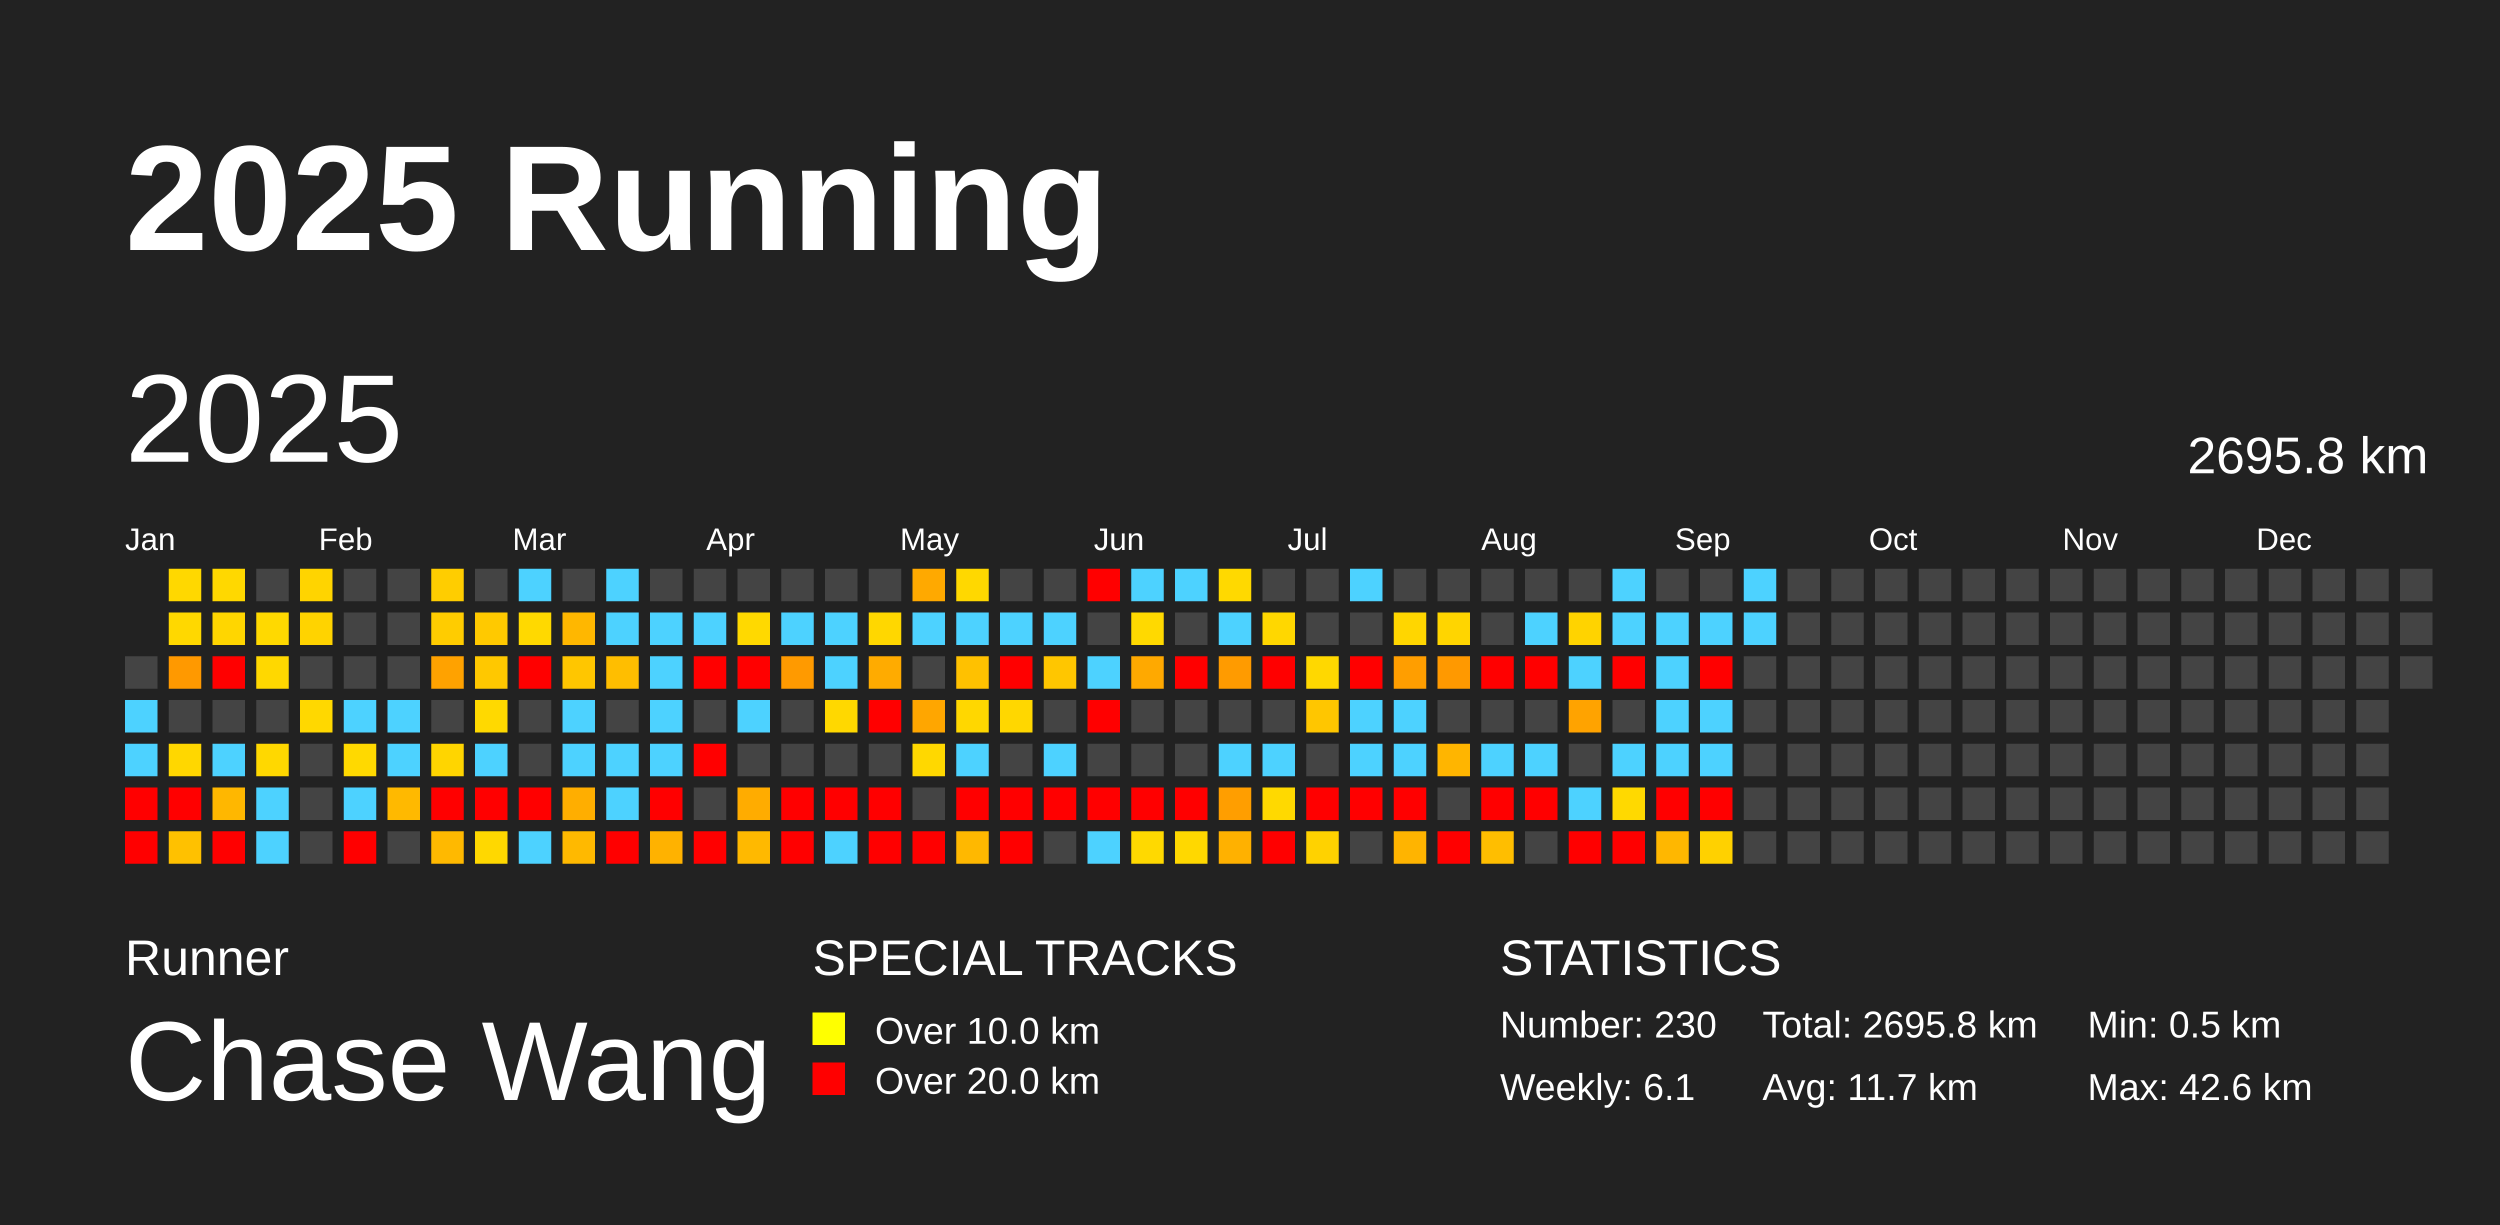
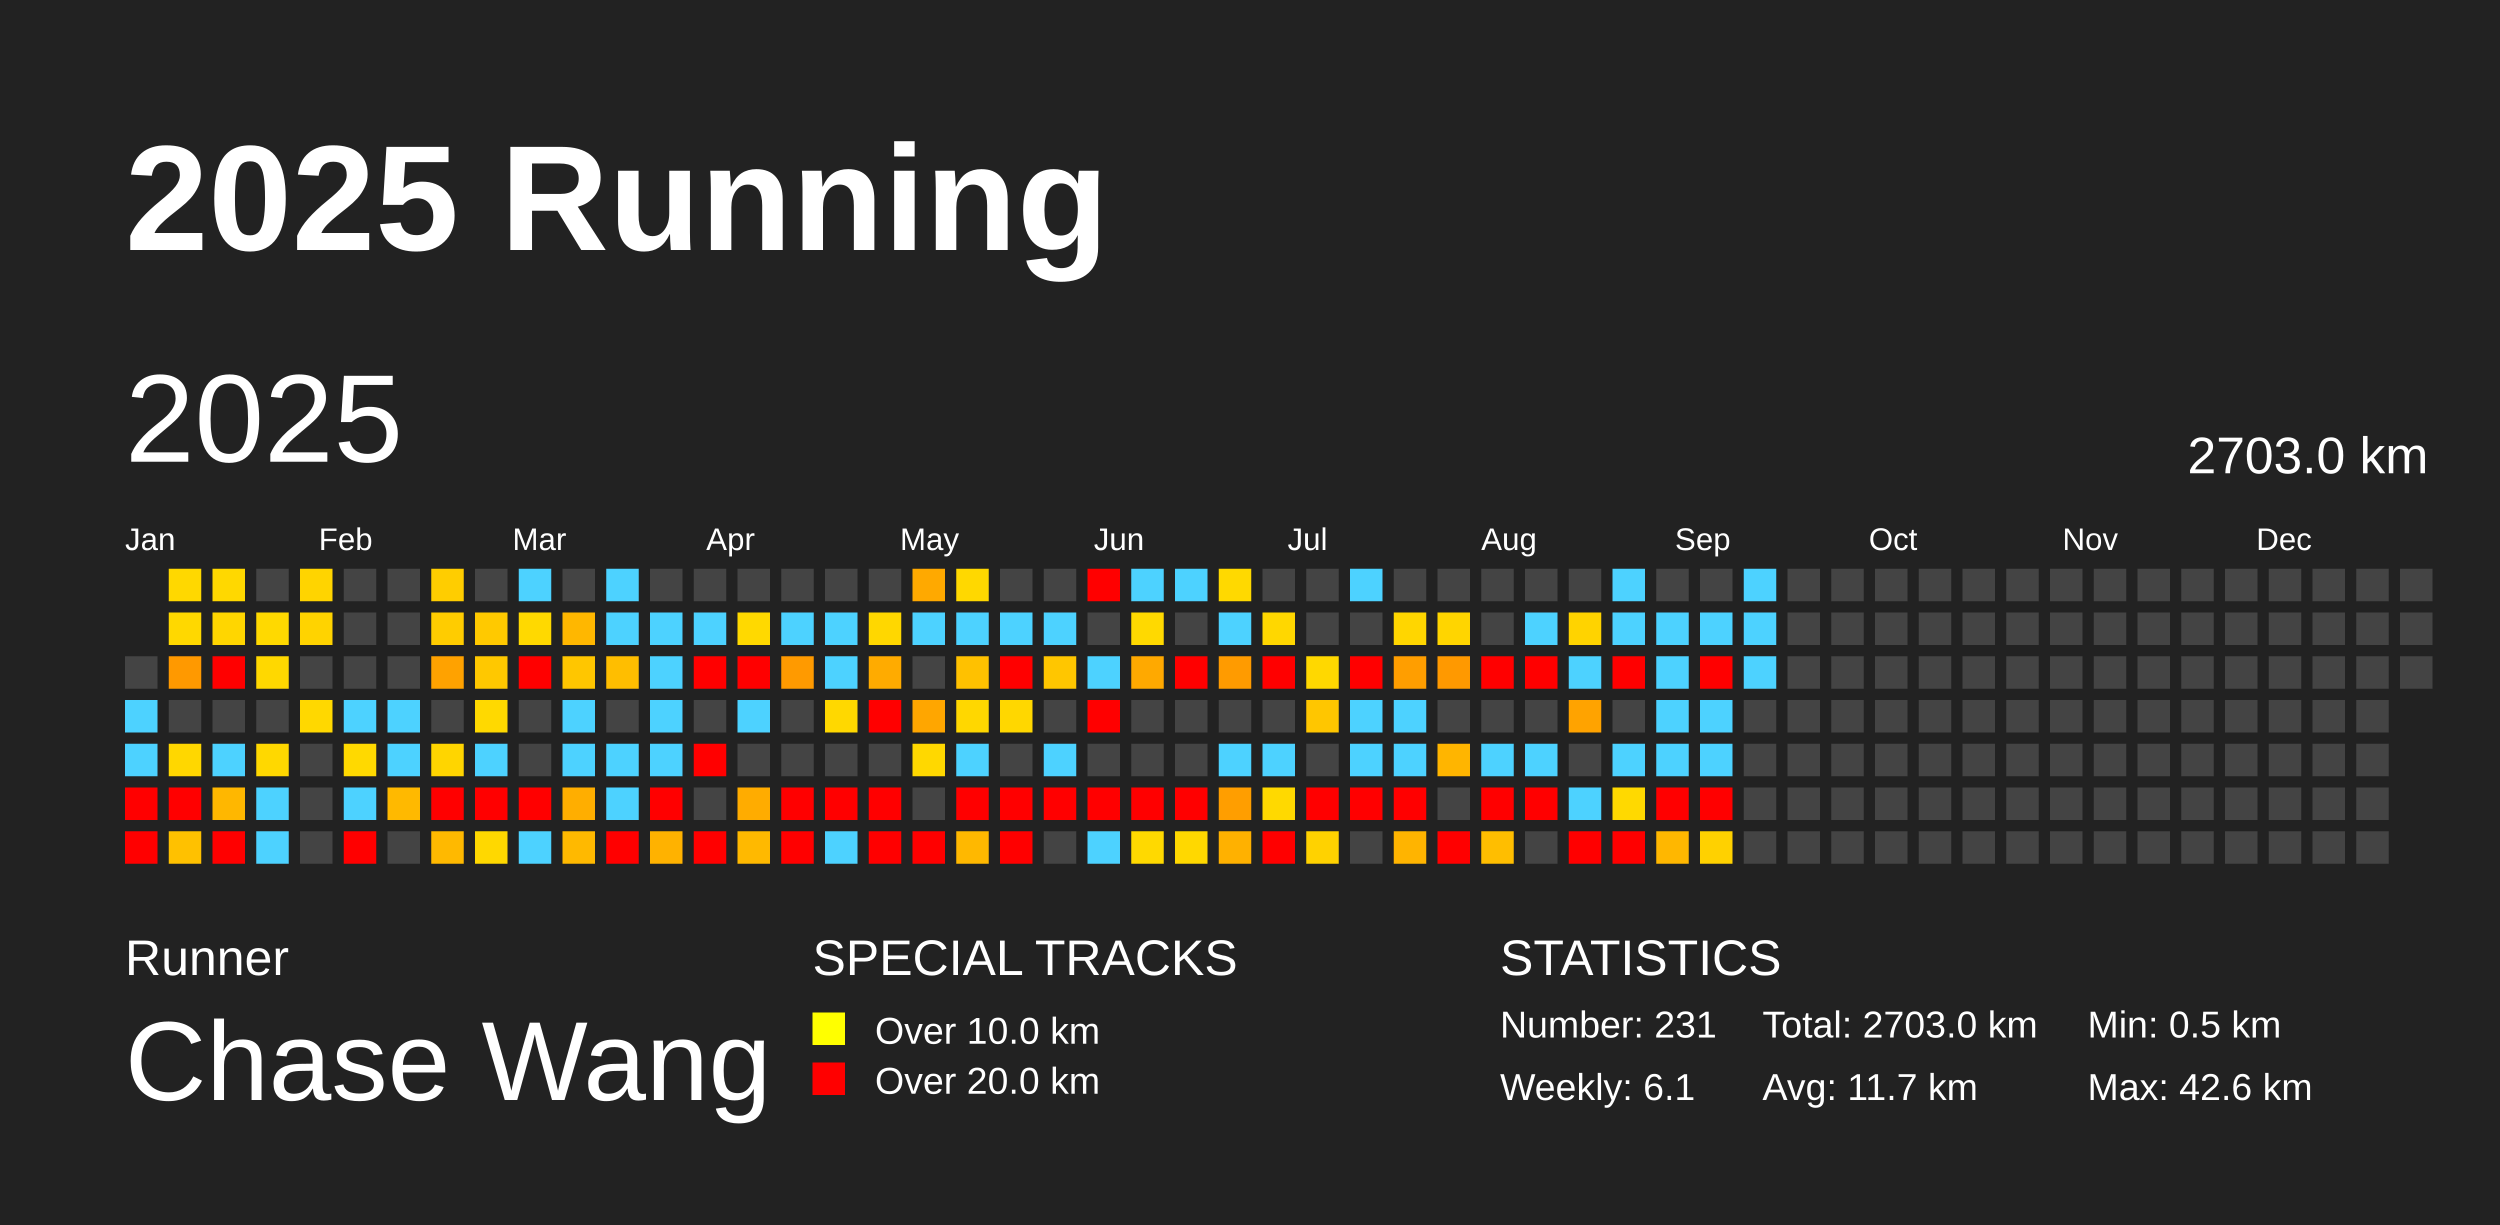
<svg xmlns="http://www.w3.org/2000/svg" baseProfile="full" height="98mm" version="1.1" viewBox="0,0,200,98" width="200mm">
  <defs />
  <rect fill="#222222" height="98" width="200" x="0" y="0" />
  <text fill="#FFFFFF" style="font-size:12px; font-family:Arial; font-weight:bold;" x="10" y="20">2025 Running</text>
  <text fill="#FFFFFF" style="font-size:4px; font-family:Arial" x="10" y="78">Runner</text>
  <text fill="#FFFFFF" style="font-size:9px; font-family:Arial" x="10" y="88">Chase Wang</text>
  <text fill="#FFFFFF" style="font-size:4px; font-family:Arial" x="65" y="78">SPECIAL TRACKS</text>
  <rect fill="yellow" height="2.6" width="2.6" x="65" y="81" />
  <text fill="#FFFFFF" style="font-size:3px; font-family:Arial" x="70" y="83.5">Over 10.0 km</text>
  <rect fill="red" height="2.6" width="2.6" x="65" y="85" />
  <text fill="#FFFFFF" style="font-size:3px; font-family:Arial" x="70" y="87.5">Over 20.0 km</text>
  <text fill="#FFFFFF" style="font-size:4px; font-family:Arial" x="120" y="78">STATISTICS</text>
-   <text fill="#FFFFFF" style="font-size:3px; font-family:Arial" x="120" y="83">Number: 230</text>
+   <text fill="#FFFFFF" style="font-size:3px; font-family:Arial" x="120" y="83">Number: 231</text>
  <text fill="#FFFFFF" style="font-size:3px; font-family:Arial" x="120" y="88">Weekly: 6.1</text>
-   <text fill="#FFFFFF" style="font-size:3px; font-family:Arial" x="141" y="83">Total: 2695.8 km</text>
+   <text fill="#FFFFFF" style="font-size:3px; font-family:Arial" x="141" y="83">Total: 2703.0 km</text>
  <text fill="#FFFFFF" style="font-size:3px; font-family:Arial" x="141" y="88">Avg: 11.7 km</text>
  <text fill="#FFFFFF" style="font-size:3px; font-family:Arial" x="167" y="83">Min: 0.5 km</text>
  <text fill="#FFFFFF" style="font-size:3px; font-family:Arial" x="167" y="88">Max: 42.6 km</text>
  <text dominant-baseline="hanging" fill="#FFFFFF" style="font-size:10.0px; font-family:Arial;" x="10" y="30">2025</text>
-   <text dominant-baseline="hanging" fill="#FFFFFF" style="font-size:4.125px; font-family:Arial;" x="175" y="35">2695.8 km</text>
+   <text dominant-baseline="hanging" fill="#FFFFFF" style="font-size:4.125px; font-family:Arial;" x="175" y="35">2703.0 km</text>
  <text fill="#FFFFFF" style="font-size:2.5px; font-family:Arial" x="10.0" y="44">Jan</text>
  <text fill="#FFFFFF" style="font-size:2.5px; font-family:Arial" x="25.5" y="44">Feb</text>
  <text fill="#FFFFFF" style="font-size:2.5px; font-family:Arial" x="41.0" y="44">Mar</text>
  <text fill="#FFFFFF" style="font-size:2.5px; font-family:Arial" x="56.5" y="44">Apr</text>
  <text fill="#FFFFFF" style="font-size:2.5px; font-family:Arial" x="72.0" y="44">May</text>
  <text fill="#FFFFFF" style="font-size:2.5px; font-family:Arial" x="87.5" y="44">Jun</text>
  <text fill="#FFFFFF" style="font-size:2.5px; font-family:Arial" x="103.0" y="44">Jul</text>
  <text fill="#FFFFFF" style="font-size:2.5px; font-family:Arial" x="118.5" y="44">Aug</text>
  <text fill="#FFFFFF" style="font-size:2.5px; font-family:Arial" x="134.0" y="44">Sep</text>
  <text fill="#FFFFFF" style="font-size:2.5px; font-family:Arial" x="149.5" y="44">Oct</text>
  <text fill="#FFFFFF" style="font-size:2.5px; font-family:Arial" x="165.0" y="44">Nov</text>
  <text fill="#FFFFFF" style="font-size:2.5px; font-family:Arial" x="180.5" y="44">Dec</text>
  <rect fill="#444444" height="2.6" width="2.6" x="10.0" y="52.5" />
  <rect fill="#4dd2ff" height="2.6" width="2.6" x="10.0" y="56.0" />
  <rect fill="#4dd2ff" height="2.6" width="2.6" x="10.0" y="59.5" />
  <rect fill="red" height="2.6" width="2.6" x="10.0" y="63.0" />
  <rect fill="red" height="2.6" width="2.6" x="10.0" y="66.5" />
  <rect fill="#ffd800" height="2.6" width="2.6" x="13.5" y="45.5" />
  <rect fill="#ffd800" height="2.6" width="2.6" x="13.5" y="49.0" />
  <rect fill="#ff9900" height="2.6" width="2.6" x="13.5" y="52.5" />
  <rect fill="#444444" height="2.6" width="2.6" x="13.5" y="56.0" />
  <rect fill="#ffd700" height="2.6" width="2.6" x="13.5" y="59.5" />
  <rect fill="red" height="2.6" width="2.6" x="13.5" y="63.0" />
  <rect fill="#ffc100" height="2.6" width="2.6" x="13.5" y="66.5" />
  <rect fill="#ffd800" height="2.6" width="2.6" x="17.0" y="45.5" />
  <rect fill="#ffd600" height="2.6" width="2.6" x="17.0" y="49.0" />
  <rect fill="red" height="2.6" width="2.6" x="17.0" y="52.5" />
  <rect fill="#444444" height="2.6" width="2.6" x="17.0" y="56.0" />
  <rect fill="#4dd2ff" height="2.6" width="2.6" x="17.0" y="59.5" />
  <rect fill="#ffb700" height="2.6" width="2.6" x="17.0" y="63.0" />
  <rect fill="red" height="2.6" width="2.6" x="17.0" y="66.5" />
  <rect fill="#444444" height="2.6" width="2.6" x="20.5" y="45.5" />
  <rect fill="#ffd900" height="2.6" width="2.6" x="20.5" y="49.0" />
  <rect fill="#ffd800" height="2.6" width="2.6" x="20.5" y="52.5" />
  <rect fill="#444444" height="2.6" width="2.6" x="20.5" y="56.0" />
  <rect fill="#ffd800" height="2.6" width="2.6" x="20.5" y="59.5" />
  <rect fill="#4dd2ff" height="2.6" width="2.6" x="20.5" y="63.0" />
  <rect fill="#4dd2ff" height="2.6" width="2.6" x="20.5" y="66.5" />
  <rect fill="#ffd400" height="2.6" width="2.6" x="24.0" y="45.5" />
  <rect fill="#ffd300" height="2.6" width="2.6" x="24.0" y="49.0" />
  <rect fill="#444444" height="2.6" width="2.6" x="24.0" y="52.5" />
  <rect fill="#ffd800" height="2.6" width="2.6" x="24.0" y="56.0" />
  <rect fill="#444444" height="2.6" width="2.6" x="24.0" y="59.5" />
  <rect fill="#444444" height="2.6" width="2.6" x="24.0" y="63.0" />
  <rect fill="#444444" height="2.6" width="2.6" x="24.0" y="66.5" />
  <rect fill="#444444" height="2.6" width="2.6" x="27.5" y="45.5" />
  <rect fill="#444444" height="2.6" width="2.6" x="27.5" y="49.0" />
  <rect fill="#444444" height="2.6" width="2.6" x="27.5" y="52.5" />
  <rect fill="#4dd2ff" height="2.6" width="2.6" x="27.5" y="56.0" />
  <rect fill="#ffd900" height="2.6" width="2.6" x="27.5" y="59.5" />
  <rect fill="#4dd2ff" height="2.6" width="2.6" x="27.5" y="63.0" />
  <rect fill="red" height="2.6" width="2.6" x="27.5" y="66.5" />
  <rect fill="#444444" height="2.6" width="2.6" x="31.0" y="45.5" />
  <rect fill="#444444" height="2.6" width="2.6" x="31.0" y="49.0" />
  <rect fill="#444444" height="2.6" width="2.6" x="31.0" y="52.5" />
  <rect fill="#4dd2ff" height="2.6" width="2.6" x="31.0" y="56.0" />
  <rect fill="#4dd2ff" height="2.6" width="2.6" x="31.0" y="59.5" />
  <rect fill="#ffb900" height="2.6" width="2.6" x="31.0" y="63.0" />
  <rect fill="#444444" height="2.6" width="2.6" x="31.0" y="66.5" />
  <rect fill="#ffcd00" height="2.6" width="2.6" x="34.5" y="45.5" />
  <rect fill="#ffcc00" height="2.6" width="2.6" x="34.5" y="49.0" />
  <rect fill="#ffa200" height="2.6" width="2.6" x="34.5" y="52.5" />
  <rect fill="#444444" height="2.6" width="2.6" x="34.5" y="56.0" />
  <rect fill="#ffd500" height="2.6" width="2.6" x="34.5" y="59.5" />
  <rect fill="red" height="2.6" width="2.6" x="34.5" y="63.0" />
  <rect fill="#ffb900" height="2.6" width="2.6" x="34.5" y="66.5" />
  <rect fill="#444444" height="2.6" width="2.6" x="38.0" y="45.5" />
  <rect fill="#ffc900" height="2.6" width="2.6" x="38.0" y="49.0" />
  <rect fill="#ffc800" height="2.6" width="2.6" x="38.0" y="52.5" />
  <rect fill="#ffd900" height="2.6" width="2.6" x="38.0" y="56.0" />
  <rect fill="#4dd2ff" height="2.6" width="2.6" x="38.0" y="59.5" />
  <rect fill="red" height="2.6" width="2.6" x="38.0" y="63.0" />
  <rect fill="#ffd800" height="2.6" width="2.6" x="38.0" y="66.5" />
  <rect fill="#4dd2ff" height="2.6" width="2.6" x="41.5" y="45.5" />
  <rect fill="#ffd900" height="2.6" width="2.6" x="41.5" y="49.0" />
  <rect fill="red" height="2.6" width="2.6" x="41.5" y="52.5" />
  <rect fill="#444444" height="2.6" width="2.6" x="41.5" y="56.0" />
  <rect fill="#444444" height="2.6" width="2.6" x="41.5" y="59.5" />
  <rect fill="red" height="2.6" width="2.6" x="41.5" y="63.0" />
  <rect fill="#4dd2ff" height="2.6" width="2.6" x="41.5" y="66.5" />
  <rect fill="#444444" height="2.6" width="2.6" x="45.0" y="45.5" />
  <rect fill="#ffb700" height="2.6" width="2.6" x="45.0" y="49.0" />
  <rect fill="#ffc600" height="2.6" width="2.6" x="45.0" y="52.5" />
  <rect fill="#4dd2ff" height="2.6" width="2.6" x="45.0" y="56.0" />
  <rect fill="#4dd2ff" height="2.6" width="2.6" x="45.0" y="59.5" />
  <rect fill="#ffae00" height="2.6" width="2.6" x="45.0" y="63.0" />
  <rect fill="#ffb900" height="2.6" width="2.6" x="45.0" y="66.5" />
  <rect fill="#4dd2ff" height="2.6" width="2.6" x="48.5" y="45.5" />
  <rect fill="#4dd2ff" height="2.6" width="2.6" x="48.5" y="49.0" />
  <rect fill="#ffbe00" height="2.6" width="2.6" x="48.5" y="52.5" />
  <rect fill="#444444" height="2.6" width="2.6" x="48.5" y="56.0" />
  <rect fill="#4dd2ff" height="2.6" width="2.6" x="48.5" y="59.5" />
  <rect fill="#4dd2ff" height="2.6" width="2.6" x="48.5" y="63.0" />
  <rect fill="red" height="2.6" width="2.6" x="48.5" y="66.5" />
  <rect fill="#444444" height="2.6" width="2.6" x="52.0" y="45.5" />
  <rect fill="#4dd2ff" height="2.6" width="2.6" x="52.0" y="49.0" />
  <rect fill="#4dd2ff" height="2.6" width="2.6" x="52.0" y="52.5" />
  <rect fill="#4dd2ff" height="2.6" width="2.6" x="52.0" y="56.0" />
  <rect fill="#4dd2ff" height="2.6" width="2.6" x="52.0" y="59.5" />
  <rect fill="red" height="2.6" width="2.6" x="52.0" y="63.0" />
  <rect fill="#ffb200" height="2.6" width="2.6" x="52.0" y="66.5" />
  <rect fill="#444444" height="2.6" width="2.6" x="55.5" y="45.5" />
  <rect fill="#4dd2ff" height="2.6" width="2.6" x="55.5" y="49.0" />
  <rect fill="red" height="2.6" width="2.6" x="55.5" y="52.5" />
  <rect fill="#444444" height="2.6" width="2.6" x="55.5" y="56.0" />
  <rect fill="red" height="2.6" width="2.6" x="55.5" y="59.5" />
  <rect fill="#444444" height="2.6" width="2.6" x="55.5" y="63.0" />
  <rect fill="red" height="2.6" width="2.6" x="55.5" y="66.5" />
  <rect fill="#444444" height="2.6" width="2.6" x="59.0" y="45.5" />
  <rect fill="#ffd900" height="2.6" width="2.6" x="59.0" y="49.0" />
  <rect fill="red" height="2.6" width="2.6" x="59.0" y="52.5" />
  <rect fill="#4dd2ff" height="2.6" width="2.6" x="59.0" y="56.0" />
  <rect fill="#444444" height="2.6" width="2.6" x="59.0" y="59.5" />
  <rect fill="#ffac00" height="2.6" width="2.6" x="59.0" y="63.0" />
  <rect fill="#ffb900" height="2.6" width="2.6" x="59.0" y="66.5" />
  <rect fill="#444444" height="2.6" width="2.6" x="62.5" y="45.5" />
  <rect fill="#4dd2ff" height="2.6" width="2.6" x="62.5" y="49.0" />
  <rect fill="#ff9a00" height="2.6" width="2.6" x="62.5" y="52.5" />
  <rect fill="#444444" height="2.6" width="2.6" x="62.5" y="56.0" />
  <rect fill="#444444" height="2.6" width="2.6" x="62.5" y="59.5" />
  <rect fill="red" height="2.6" width="2.6" x="62.5" y="63.0" />
  <rect fill="red" height="2.6" width="2.6" x="62.5" y="66.5" />
  <rect fill="#444444" height="2.6" width="2.6" x="66.0" y="45.5" />
  <rect fill="#4dd2ff" height="2.6" width="2.6" x="66.0" y="49.0" />
  <rect fill="#4dd2ff" height="2.6" width="2.6" x="66.0" y="52.5" />
  <rect fill="#ffd800" height="2.6" width="2.6" x="66.0" y="56.0" />
  <rect fill="#444444" height="2.6" width="2.6" x="66.0" y="59.5" />
  <rect fill="red" height="2.6" width="2.6" x="66.0" y="63.0" />
  <rect fill="#4dd2ff" height="2.6" width="2.6" x="66.0" y="66.5" />
  <rect fill="#444444" height="2.6" width="2.6" x="69.5" y="45.5" />
  <rect fill="#ffd700" height="2.6" width="2.6" x="69.5" y="49.0" />
  <rect fill="#ffab00" height="2.6" width="2.6" x="69.5" y="52.5" />
  <rect fill="red" height="2.6" width="2.6" x="69.5" y="56.0" />
  <rect fill="#444444" height="2.6" width="2.6" x="69.5" y="59.5" />
  <rect fill="red" height="2.6" width="2.6" x="69.5" y="63.0" />
  <rect fill="red" height="2.6" width="2.6" x="69.5" y="66.5" />
  <rect fill="#ffa900" height="2.6" width="2.6" x="73.0" y="45.5" />
  <rect fill="#4dd2ff" height="2.6" width="2.6" x="73.0" y="49.0" />
  <rect fill="#444444" height="2.6" width="2.6" x="73.0" y="52.5" />
  <rect fill="#ffa600" height="2.6" width="2.6" x="73.0" y="56.0" />
  <rect fill="#ffd800" height="2.6" width="2.6" x="73.0" y="59.5" />
  <rect fill="#444444" height="2.6" width="2.6" x="73.0" y="63.0" />
  <rect fill="red" height="2.6" width="2.6" x="73.0" y="66.5" />
  <rect fill="#ffd800" height="2.6" width="2.6" x="76.5" y="45.5" />
  <rect fill="#4dd2ff" height="2.6" width="2.6" x="76.5" y="49.0" />
  <rect fill="#ffc100" height="2.6" width="2.6" x="76.5" y="52.5" />
  <rect fill="#ffd700" height="2.6" width="2.6" x="76.5" y="56.0" />
  <rect fill="#4dd2ff" height="2.6" width="2.6" x="76.5" y="59.5" />
  <rect fill="red" height="2.6" width="2.6" x="76.5" y="63.0" />
  <rect fill="#ffb800" height="2.6" width="2.6" x="76.5" y="66.5" />
  <rect fill="#444444" height="2.6" width="2.6" x="80.0" y="45.5" />
  <rect fill="#4dd2ff" height="2.6" width="2.6" x="80.0" y="49.0" />
  <rect fill="red" height="2.6" width="2.6" x="80.0" y="52.5" />
  <rect fill="#ffd700" height="2.6" width="2.6" x="80.0" y="56.0" />
  <rect fill="#444444" height="2.6" width="2.6" x="80.0" y="59.5" />
  <rect fill="red" height="2.6" width="2.6" x="80.0" y="63.0" />
  <rect fill="red" height="2.6" width="2.6" x="80.0" y="66.5" />
  <rect fill="#444444" height="2.6" width="2.6" x="83.5" y="45.5" />
  <rect fill="#4dd2ff" height="2.6" width="2.6" x="83.5" y="49.0" />
  <rect fill="#ffc600" height="2.6" width="2.6" x="83.5" y="52.5" />
  <rect fill="#444444" height="2.6" width="2.6" x="83.5" y="56.0" />
  <rect fill="#4dd2ff" height="2.6" width="2.6" x="83.5" y="59.5" />
  <rect fill="red" height="2.6" width="2.6" x="83.5" y="63.0" />
  <rect fill="#444444" height="2.6" width="2.6" x="83.5" y="66.5" />
  <rect fill="red" height="2.6" width="2.6" x="87.0" y="45.5" />
  <rect fill="#444444" height="2.6" width="2.6" x="87.0" y="49.0" />
  <rect fill="#4dd2ff" height="2.6" width="2.6" x="87.0" y="52.5" />
  <rect fill="red" height="2.6" width="2.6" x="87.0" y="56.0" />
  <rect fill="#444444" height="2.6" width="2.6" x="87.0" y="59.5" />
  <rect fill="red" height="2.6" width="2.6" x="87.0" y="63.0" />
  <rect fill="#4dd2ff" height="2.6" width="2.6" x="87.0" y="66.5" />
  <rect fill="#4dd2ff" height="2.6" width="2.6" x="90.5" y="45.5" />
  <rect fill="#ffd900" height="2.6" width="2.6" x="90.5" y="49.0" />
  <rect fill="#ffa900" height="2.6" width="2.6" x="90.5" y="52.5" />
  <rect fill="#444444" height="2.6" width="2.6" x="90.5" y="56.0" />
  <rect fill="#444444" height="2.6" width="2.6" x="90.5" y="59.5" />
  <rect fill="red" height="2.6" width="2.6" x="90.5" y="63.0" />
  <rect fill="#ffd900" height="2.6" width="2.6" x="90.5" y="66.5" />
  <rect fill="#4dd2ff" height="2.6" width="2.6" x="94.0" y="45.5" />
  <rect fill="#444444" height="2.6" width="2.6" x="94.0" y="49.0" />
  <rect fill="red" height="2.6" width="2.6" x="94.0" y="52.5" />
  <rect fill="#444444" height="2.6" width="2.6" x="94.0" y="56.0" />
  <rect fill="#444444" height="2.6" width="2.6" x="94.0" y="59.5" />
  <rect fill="red" height="2.6" width="2.6" x="94.0" y="63.0" />
  <rect fill="#ffd800" height="2.6" width="2.6" x="94.0" y="66.5" />
  <rect fill="#ffd900" height="2.6" width="2.6" x="97.5" y="45.5" />
  <rect fill="#4dd2ff" height="2.6" width="2.6" x="97.5" y="49.0" />
  <rect fill="#ff9b00" height="2.6" width="2.6" x="97.5" y="52.5" />
  <rect fill="#444444" height="2.6" width="2.6" x="97.5" y="56.0" />
  <rect fill="#4dd2ff" height="2.6" width="2.6" x="97.5" y="59.5" />
  <rect fill="#ff9e00" height="2.6" width="2.6" x="97.5" y="63.0" />
  <rect fill="#ffb100" height="2.6" width="2.6" x="97.5" y="66.5" />
  <rect fill="#444444" height="2.6" width="2.6" x="101.0" y="45.5" />
  <rect fill="#ffd700" height="2.6" width="2.6" x="101.0" y="49.0" />
  <rect fill="red" height="2.6" width="2.6" x="101.0" y="52.5" />
  <rect fill="#444444" height="2.6" width="2.6" x="101.0" y="56.0" />
  <rect fill="#4dd2ff" height="2.6" width="2.6" x="101.0" y="59.5" />
  <rect fill="#ffd900" height="2.6" width="2.6" x="101.0" y="63.0" />
  <rect fill="red" height="2.6" width="2.6" x="101.0" y="66.5" />
  <rect fill="#444444" height="2.6" width="2.6" x="104.5" y="45.5" />
  <rect fill="#444444" height="2.6" width="2.6" x="104.5" y="49.0" />
  <rect fill="#ffd800" height="2.6" width="2.6" x="104.5" y="52.5" />
  <rect fill="#ffc600" height="2.6" width="2.6" x="104.5" y="56.0" />
  <rect fill="#444444" height="2.6" width="2.6" x="104.5" y="59.5" />
  <rect fill="red" height="2.6" width="2.6" x="104.5" y="63.0" />
  <rect fill="#ffd200" height="2.6" width="2.6" x="104.5" y="66.5" />
  <rect fill="#4dd2ff" height="2.6" width="2.6" x="108.0" y="45.5" />
  <rect fill="#444444" height="2.6" width="2.6" x="108.0" y="49.0" />
  <rect fill="red" height="2.6" width="2.6" x="108.0" y="52.5" />
  <rect fill="#4dd2ff" height="2.6" width="2.6" x="108.0" y="56.0" />
  <rect fill="#4dd2ff" height="2.6" width="2.6" x="108.0" y="59.5" />
  <rect fill="red" height="2.6" width="2.6" x="108.0" y="63.0" />
  <rect fill="#444444" height="2.6" width="2.6" x="108.0" y="66.5" />
  <rect fill="#444444" height="2.6" width="2.6" x="111.5" y="45.5" />
  <rect fill="#ffd600" height="2.6" width="2.6" x="111.5" y="49.0" />
  <rect fill="#ff9e00" height="2.6" width="2.6" x="111.5" y="52.5" />
  <rect fill="#4dd2ff" height="2.6" width="2.6" x="111.5" y="56.0" />
  <rect fill="#4dd2ff" height="2.6" width="2.6" x="111.5" y="59.5" />
  <rect fill="red" height="2.6" width="2.6" x="111.5" y="63.0" />
  <rect fill="#ffb400" height="2.6" width="2.6" x="111.5" y="66.5" />
  <rect fill="#444444" height="2.6" width="2.6" x="115.0" y="45.5" />
  <rect fill="#ffd500" height="2.6" width="2.6" x="115.0" y="49.0" />
  <rect fill="#ff9900" height="2.6" width="2.6" x="115.0" y="52.5" />
  <rect fill="#444444" height="2.6" width="2.6" x="115.0" y="56.0" />
  <rect fill="#ffb500" height="2.6" width="2.6" x="115.0" y="59.5" />
  <rect fill="#444444" height="2.6" width="2.6" x="115.0" y="63.0" />
  <rect fill="red" height="2.6" width="2.6" x="115.0" y="66.5" />
  <rect fill="#444444" height="2.6" width="2.6" x="118.5" y="45.5" />
  <rect fill="#444444" height="2.6" width="2.6" x="118.5" y="49.0" />
  <rect fill="red" height="2.6" width="2.6" x="118.5" y="52.5" />
  <rect fill="#444444" height="2.6" width="2.6" x="118.5" y="56.0" />
  <rect fill="#4dd2ff" height="2.6" width="2.6" x="118.5" y="59.5" />
  <rect fill="red" height="2.6" width="2.6" x="118.5" y="63.0" />
  <rect fill="#ffbe00" height="2.6" width="2.6" x="118.5" y="66.5" />
  <rect fill="#444444" height="2.6" width="2.6" x="122.0" y="45.5" />
  <rect fill="#4dd2ff" height="2.6" width="2.6" x="122.0" y="49.0" />
  <rect fill="red" height="2.6" width="2.6" x="122.0" y="52.5" />
  <rect fill="#444444" height="2.6" width="2.6" x="122.0" y="56.0" />
  <rect fill="#4dd2ff" height="2.6" width="2.6" x="122.0" y="59.5" />
  <rect fill="red" height="2.6" width="2.6" x="122.0" y="63.0" />
  <rect fill="#444444" height="2.6" width="2.6" x="122.0" y="66.5" />
  <rect fill="#444444" height="2.6" width="2.6" x="125.5" y="45.5" />
  <rect fill="#ffd300" height="2.6" width="2.6" x="125.5" y="49.0" />
  <rect fill="#4dd2ff" height="2.6" width="2.6" x="125.5" y="52.5" />
  <rect fill="#ffa300" height="2.6" width="2.6" x="125.5" y="56.0" />
  <rect fill="#444444" height="2.6" width="2.6" x="125.5" y="59.5" />
  <rect fill="#4dd2ff" height="2.6" width="2.6" x="125.5" y="63.0" />
  <rect fill="red" height="2.6" width="2.6" x="125.5" y="66.5" />
  <rect fill="#4dd2ff" height="2.6" width="2.6" x="129.0" y="45.5" />
  <rect fill="#4dd2ff" height="2.6" width="2.6" x="129.0" y="49.0" />
  <rect fill="red" height="2.6" width="2.6" x="129.0" y="52.5" />
  <rect fill="#444444" height="2.6" width="2.6" x="129.0" y="56.0" />
  <rect fill="#4dd2ff" height="2.6" width="2.6" x="129.0" y="59.5" />
  <rect fill="#ffd900" height="2.6" width="2.6" x="129.0" y="63.0" />
  <rect fill="red" height="2.6" width="2.6" x="129.0" y="66.5" />
  <rect fill="#444444" height="2.6" width="2.6" x="132.5" y="45.5" />
  <rect fill="#4dd2ff" height="2.6" width="2.6" x="132.5" y="49.0" />
  <rect fill="#4dd2ff" height="2.6" width="2.6" x="132.5" y="52.5" />
  <rect fill="#4dd2ff" height="2.6" width="2.6" x="132.5" y="56.0" />
  <rect fill="#4dd2ff" height="2.6" width="2.6" x="132.5" y="59.5" />
  <rect fill="red" height="2.6" width="2.6" x="132.5" y="63.0" />
  <rect fill="#ffb700" height="2.6" width="2.6" x="132.5" y="66.5" />
  <rect fill="#444444" height="2.6" width="2.6" x="136.0" y="45.5" />
  <rect fill="#4dd2ff" height="2.6" width="2.6" x="136.0" y="49.0" />
  <rect fill="red" height="2.6" width="2.6" x="136.0" y="52.5" />
  <rect fill="#4dd2ff" height="2.6" width="2.6" x="136.0" y="56.0" />
  <rect fill="#4dd2ff" height="2.6" width="2.6" x="136.0" y="59.5" />
  <rect fill="red" height="2.6" width="2.6" x="136.0" y="63.0" />
  <rect fill="#ffd100" height="2.6" width="2.6" x="136.0" y="66.5" />
  <rect fill="#4dd2ff" height="2.6" width="2.6" x="139.5" y="45.5" />
  <rect fill="#4dd2ff" height="2.6" width="2.6" x="139.5" y="49.0" />
-   <rect fill="#444444" height="2.6" width="2.6" x="139.5" y="52.5" />
+   <rect fill="#4dd2ff" height="2.6" width="2.6" x="139.5" y="52.5" />
  <rect fill="#444444" height="2.6" width="2.6" x="139.5" y="56.0" />
  <rect fill="#444444" height="2.6" width="2.6" x="139.5" y="59.5" />
  <rect fill="#444444" height="2.6" width="2.6" x="139.5" y="63.0" />
  <rect fill="#444444" height="2.6" width="2.6" x="139.5" y="66.5" />
  <rect fill="#444444" height="2.6" width="2.6" x="143.0" y="45.5" />
  <rect fill="#444444" height="2.6" width="2.6" x="143.0" y="49.0" />
  <rect fill="#444444" height="2.6" width="2.6" x="143.0" y="52.5" />
  <rect fill="#444444" height="2.6" width="2.6" x="143.0" y="56.0" />
  <rect fill="#444444" height="2.6" width="2.6" x="143.0" y="59.5" />
  <rect fill="#444444" height="2.6" width="2.6" x="143.0" y="63.0" />
  <rect fill="#444444" height="2.6" width="2.6" x="143.0" y="66.5" />
  <rect fill="#444444" height="2.6" width="2.6" x="146.5" y="45.5" />
  <rect fill="#444444" height="2.6" width="2.6" x="146.5" y="49.0" />
  <rect fill="#444444" height="2.6" width="2.6" x="146.5" y="52.5" />
  <rect fill="#444444" height="2.6" width="2.6" x="146.5" y="56.0" />
  <rect fill="#444444" height="2.6" width="2.6" x="146.5" y="59.5" />
  <rect fill="#444444" height="2.6" width="2.6" x="146.5" y="63.0" />
  <rect fill="#444444" height="2.6" width="2.6" x="146.5" y="66.5" />
  <rect fill="#444444" height="2.6" width="2.6" x="150.0" y="45.5" />
  <rect fill="#444444" height="2.6" width="2.6" x="150.0" y="49.0" />
  <rect fill="#444444" height="2.6" width="2.6" x="150.0" y="52.5" />
  <rect fill="#444444" height="2.6" width="2.6" x="150.0" y="56.0" />
  <rect fill="#444444" height="2.6" width="2.6" x="150.0" y="59.5" />
  <rect fill="#444444" height="2.6" width="2.6" x="150.0" y="63.0" />
  <rect fill="#444444" height="2.6" width="2.6" x="150.0" y="66.5" />
  <rect fill="#444444" height="2.6" width="2.6" x="153.5" y="45.5" />
  <rect fill="#444444" height="2.6" width="2.6" x="153.5" y="49.0" />
  <rect fill="#444444" height="2.6" width="2.6" x="153.5" y="52.5" />
  <rect fill="#444444" height="2.6" width="2.6" x="153.5" y="56.0" />
  <rect fill="#444444" height="2.6" width="2.6" x="153.5" y="59.5" />
  <rect fill="#444444" height="2.6" width="2.6" x="153.5" y="63.0" />
  <rect fill="#444444" height="2.6" width="2.6" x="153.5" y="66.5" />
  <rect fill="#444444" height="2.6" width="2.6" x="157.0" y="45.5" />
  <rect fill="#444444" height="2.6" width="2.6" x="157.0" y="49.0" />
  <rect fill="#444444" height="2.6" width="2.6" x="157.0" y="52.5" />
  <rect fill="#444444" height="2.6" width="2.6" x="157.0" y="56.0" />
  <rect fill="#444444" height="2.6" width="2.6" x="157.0" y="59.5" />
  <rect fill="#444444" height="2.6" width="2.6" x="157.0" y="63.0" />
  <rect fill="#444444" height="2.6" width="2.6" x="157.0" y="66.5" />
  <rect fill="#444444" height="2.6" width="2.6" x="160.5" y="45.5" />
  <rect fill="#444444" height="2.6" width="2.6" x="160.5" y="49.0" />
  <rect fill="#444444" height="2.6" width="2.6" x="160.5" y="52.5" />
  <rect fill="#444444" height="2.6" width="2.6" x="160.5" y="56.0" />
  <rect fill="#444444" height="2.6" width="2.6" x="160.5" y="59.5" />
  <rect fill="#444444" height="2.6" width="2.6" x="160.5" y="63.0" />
  <rect fill="#444444" height="2.6" width="2.6" x="160.5" y="66.5" />
  <rect fill="#444444" height="2.6" width="2.6" x="164.0" y="45.5" />
  <rect fill="#444444" height="2.6" width="2.6" x="164.0" y="49.0" />
  <rect fill="#444444" height="2.6" width="2.6" x="164.0" y="52.5" />
  <rect fill="#444444" height="2.6" width="2.6" x="164.0" y="56.0" />
  <rect fill="#444444" height="2.6" width="2.6" x="164.0" y="59.5" />
  <rect fill="#444444" height="2.6" width="2.6" x="164.0" y="63.0" />
  <rect fill="#444444" height="2.6" width="2.6" x="164.0" y="66.5" />
  <rect fill="#444444" height="2.6" width="2.6" x="167.5" y="45.5" />
  <rect fill="#444444" height="2.6" width="2.6" x="167.5" y="49.0" />
  <rect fill="#444444" height="2.6" width="2.6" x="167.5" y="52.5" />
  <rect fill="#444444" height="2.6" width="2.6" x="167.5" y="56.0" />
  <rect fill="#444444" height="2.6" width="2.6" x="167.5" y="59.5" />
  <rect fill="#444444" height="2.6" width="2.6" x="167.5" y="63.0" />
  <rect fill="#444444" height="2.6" width="2.6" x="167.5" y="66.5" />
  <rect fill="#444444" height="2.6" width="2.6" x="171.0" y="45.5" />
  <rect fill="#444444" height="2.6" width="2.6" x="171.0" y="49.0" />
  <rect fill="#444444" height="2.6" width="2.6" x="171.0" y="52.5" />
  <rect fill="#444444" height="2.6" width="2.6" x="171.0" y="56.0" />
  <rect fill="#444444" height="2.6" width="2.6" x="171.0" y="59.5" />
  <rect fill="#444444" height="2.6" width="2.6" x="171.0" y="63.0" />
  <rect fill="#444444" height="2.6" width="2.6" x="171.0" y="66.5" />
  <rect fill="#444444" height="2.6" width="2.6" x="174.5" y="45.5" />
  <rect fill="#444444" height="2.6" width="2.6" x="174.5" y="49.0" />
  <rect fill="#444444" height="2.6" width="2.6" x="174.5" y="52.5" />
  <rect fill="#444444" height="2.6" width="2.6" x="174.5" y="56.0" />
  <rect fill="#444444" height="2.6" width="2.6" x="174.5" y="59.5" />
  <rect fill="#444444" height="2.6" width="2.6" x="174.5" y="63.0" />
  <rect fill="#444444" height="2.6" width="2.6" x="174.5" y="66.5" />
  <rect fill="#444444" height="2.6" width="2.6" x="178.0" y="45.5" />
  <rect fill="#444444" height="2.6" width="2.6" x="178.0" y="49.0" />
  <rect fill="#444444" height="2.6" width="2.6" x="178.0" y="52.5" />
  <rect fill="#444444" height="2.6" width="2.6" x="178.0" y="56.0" />
  <rect fill="#444444" height="2.6" width="2.6" x="178.0" y="59.5" />
  <rect fill="#444444" height="2.6" width="2.6" x="178.0" y="63.0" />
  <rect fill="#444444" height="2.6" width="2.6" x="178.0" y="66.5" />
  <rect fill="#444444" height="2.6" width="2.6" x="181.5" y="45.5" />
  <rect fill="#444444" height="2.6" width="2.6" x="181.5" y="49.0" />
  <rect fill="#444444" height="2.6" width="2.6" x="181.5" y="52.5" />
  <rect fill="#444444" height="2.6" width="2.6" x="181.5" y="56.0" />
  <rect fill="#444444" height="2.6" width="2.6" x="181.5" y="59.5" />
  <rect fill="#444444" height="2.6" width="2.6" x="181.5" y="63.0" />
  <rect fill="#444444" height="2.6" width="2.6" x="181.5" y="66.5" />
  <rect fill="#444444" height="2.6" width="2.6" x="185.0" y="45.5" />
  <rect fill="#444444" height="2.6" width="2.6" x="185.0" y="49.0" />
  <rect fill="#444444" height="2.6" width="2.6" x="185.0" y="52.5" />
  <rect fill="#444444" height="2.6" width="2.6" x="185.0" y="56.0" />
  <rect fill="#444444" height="2.6" width="2.6" x="185.0" y="59.5" />
  <rect fill="#444444" height="2.6" width="2.6" x="185.0" y="63.0" />
  <rect fill="#444444" height="2.6" width="2.6" x="185.0" y="66.5" />
  <rect fill="#444444" height="2.6" width="2.6" x="188.5" y="45.5" />
  <rect fill="#444444" height="2.6" width="2.6" x="188.5" y="49.0" />
  <rect fill="#444444" height="2.6" width="2.6" x="188.5" y="52.5" />
  <rect fill="#444444" height="2.6" width="2.6" x="188.5" y="56.0" />
  <rect fill="#444444" height="2.6" width="2.6" x="188.5" y="59.5" />
  <rect fill="#444444" height="2.6" width="2.6" x="188.5" y="63.0" />
  <rect fill="#444444" height="2.6" width="2.6" x="188.5" y="66.5" />
  <rect fill="#444444" height="2.6" width="2.6" x="192.0" y="45.5" />
  <rect fill="#444444" height="2.6" width="2.6" x="192.0" y="49.0" />
  <rect fill="#444444" height="2.6" width="2.6" x="192.0" y="52.5" />
</svg>
